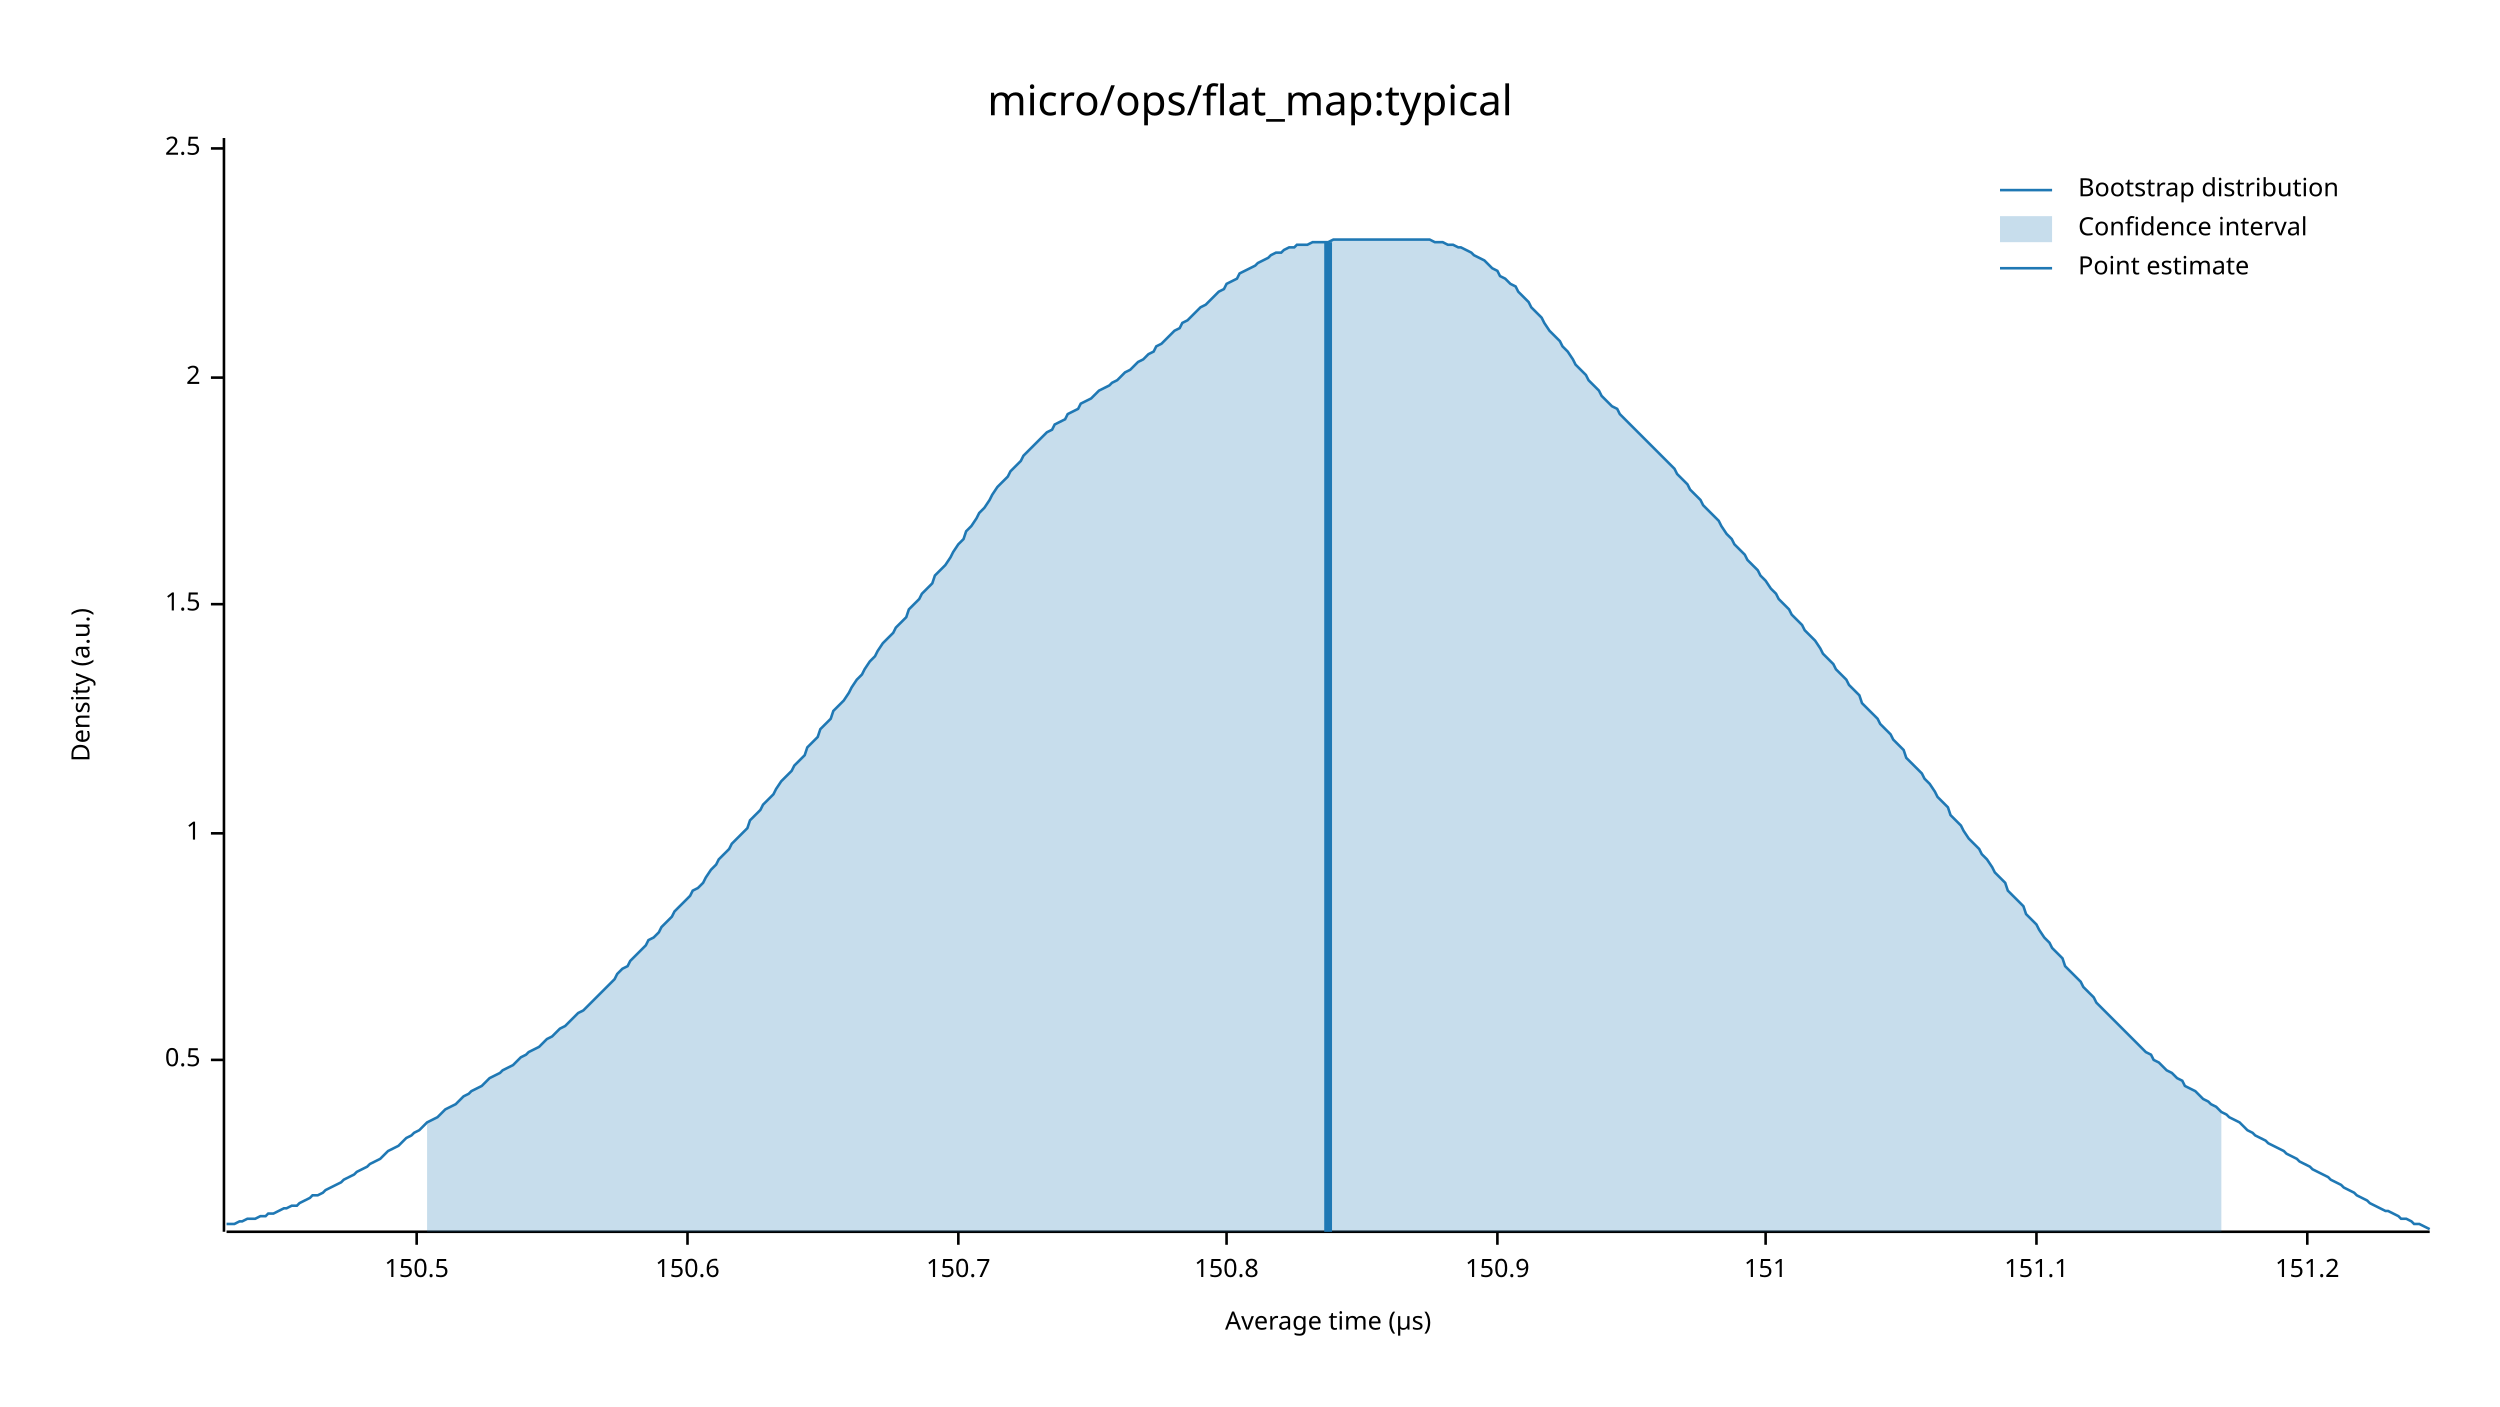
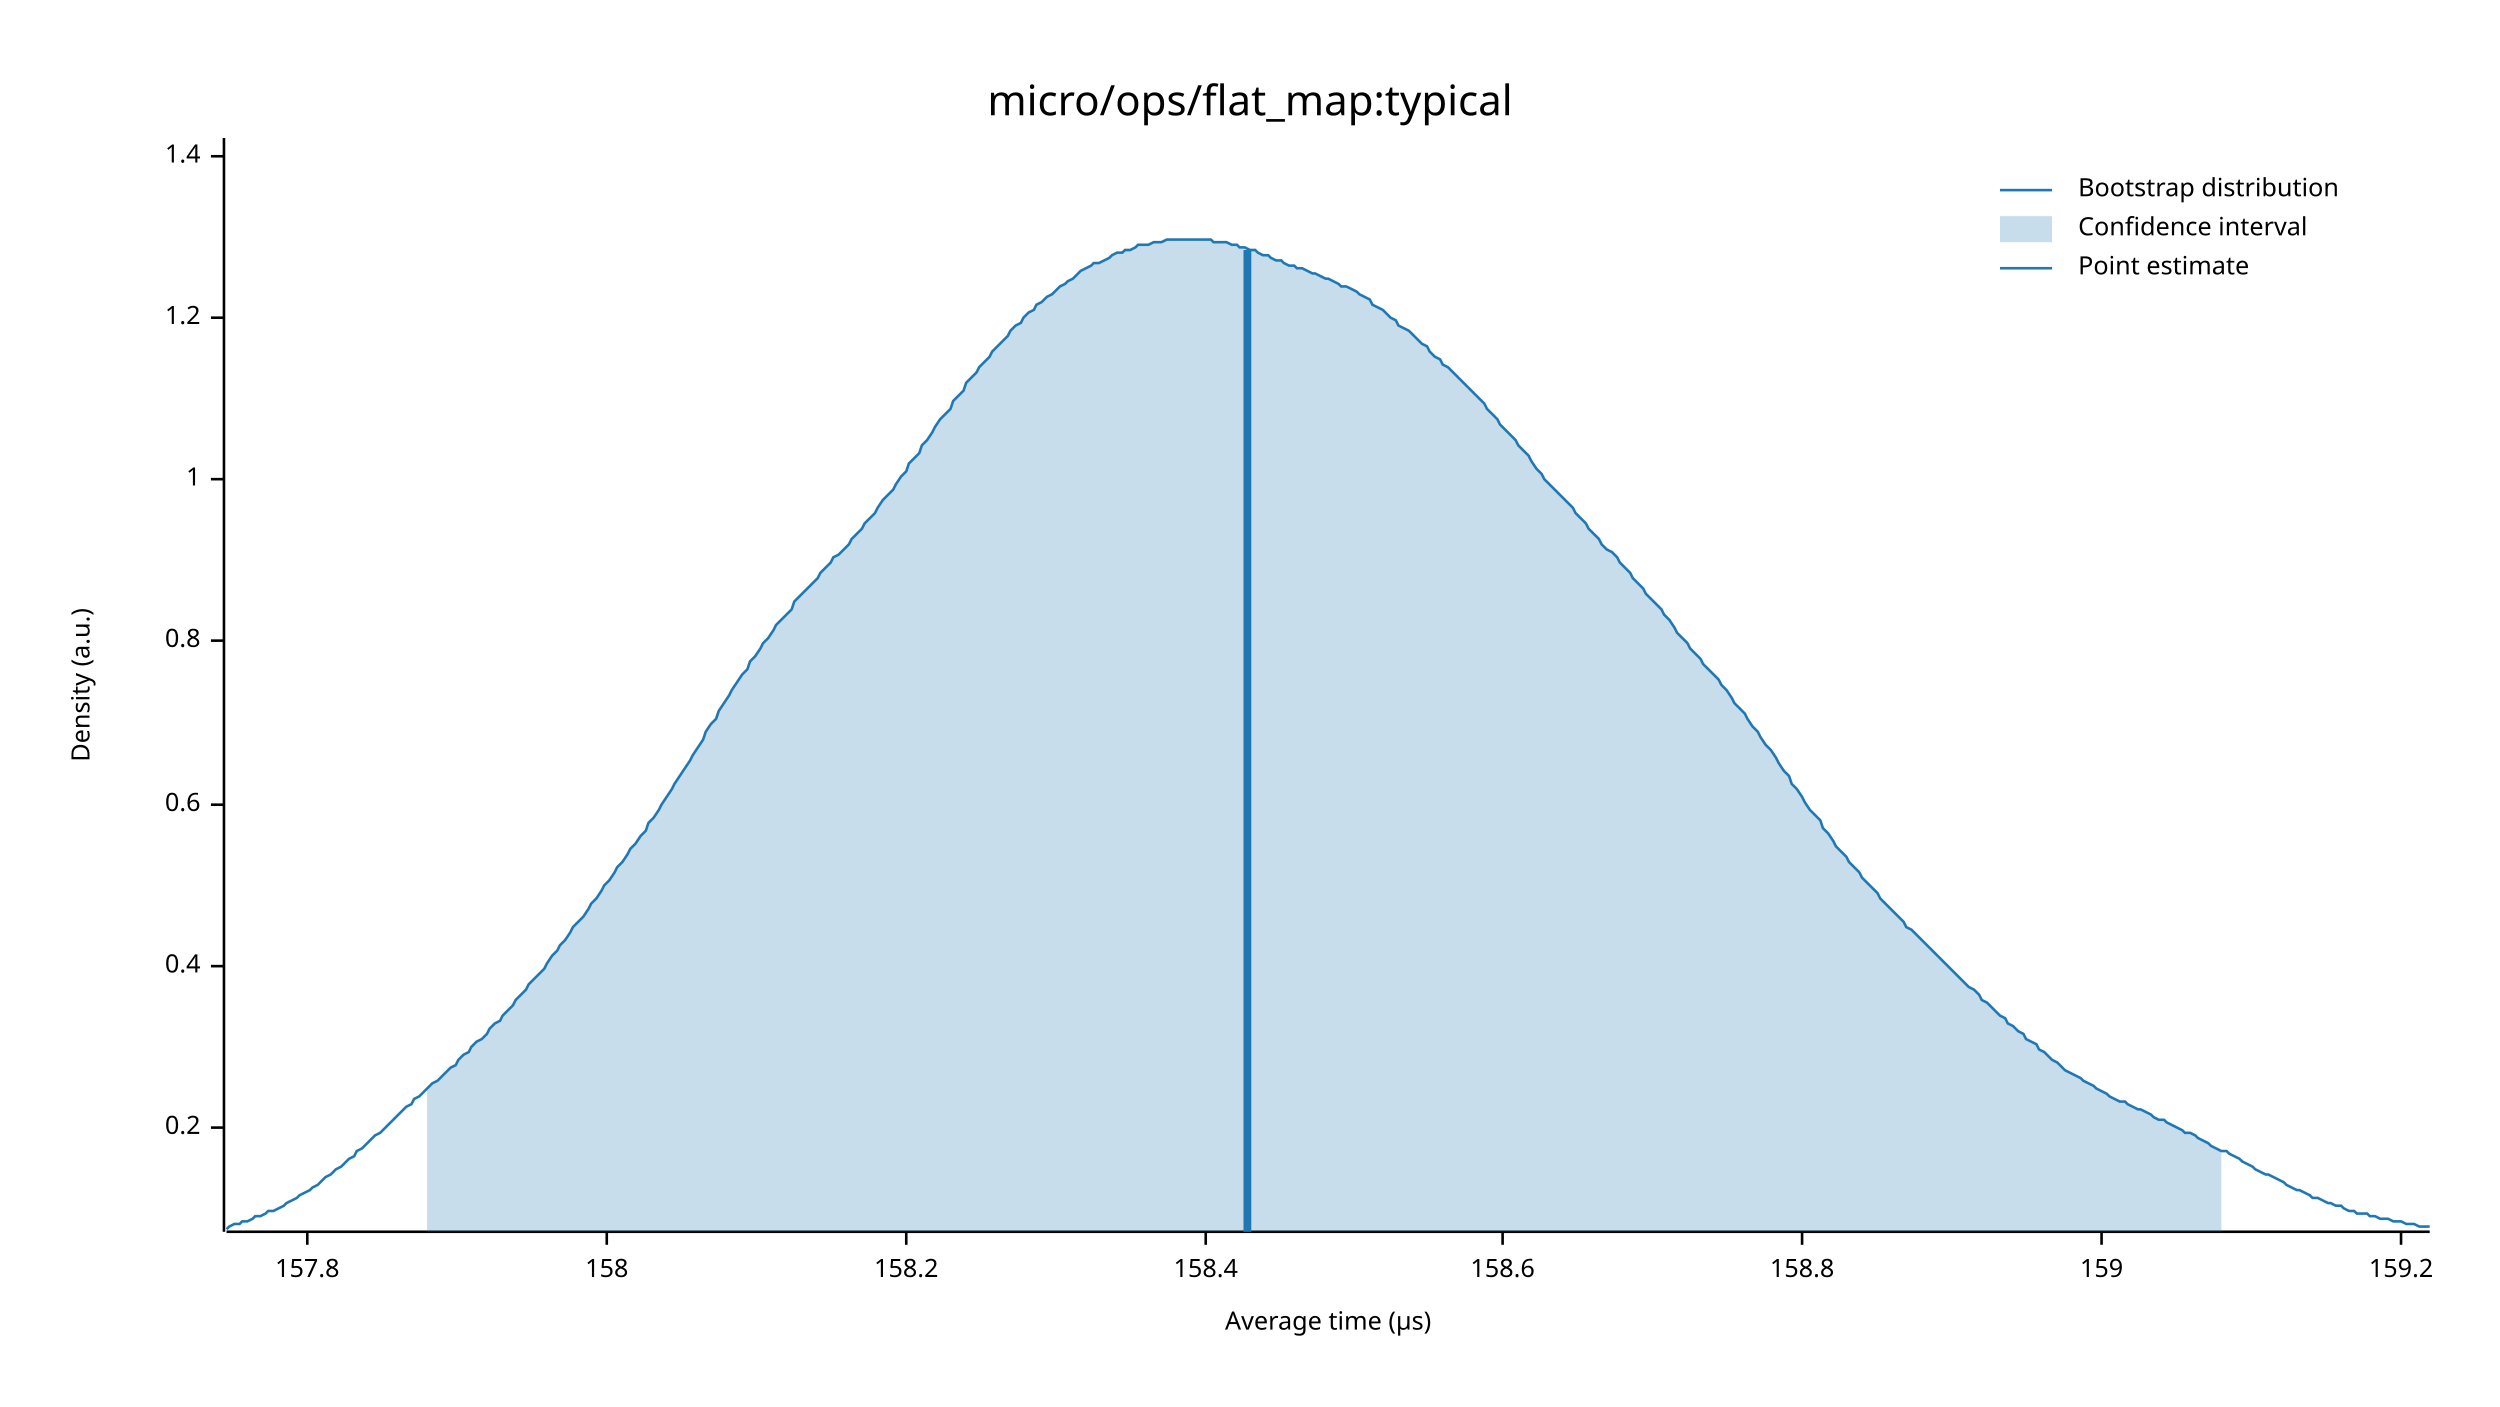
<svg xmlns="http://www.w3.org/2000/svg" width="960" height="540" viewBox="0 0 960 540">
  <text x="480" y="32" dy="0.76em" text-anchor="middle" font-family="sans-serif" font-size="16.129" opacity="1" fill="#000000">
micro/ops/flat_map:typical
</text>
  <text x="27" y="263" dy="0.76em" text-anchor="middle" font-family="sans-serif" font-size="9.677" opacity="1" fill="#000000" transform="rotate(270, 27, 263)">
Density (a.u.)
</text>
  <text x="510" y="513" dy="-0.5ex" text-anchor="middle" font-family="sans-serif" font-size="9.677" opacity="1" fill="#000000">
Average time (µs)
</text>
  <polyline fill="none" opacity="1" stroke="#000000" stroke-width="1" points="86,53 86,473 " />
-   <text x="77" y="407" dy="0.5ex" text-anchor="end" font-family="sans-serif" font-size="9.677" opacity="1" fill="#000000">
- 0.5
+   <text x="77" y="433" dy="0.5ex" text-anchor="end" font-family="sans-serif" font-size="9.677" opacity="1" fill="#000000">
+ 0.2
</text>
-   <polyline fill="none" opacity="1" stroke="#000000" stroke-width="1" points="81,407 86,407 " />
-   <text x="77" y="320" dy="0.5ex" text-anchor="end" font-family="sans-serif" font-size="9.677" opacity="1" fill="#000000">
+   <polyline fill="none" opacity="1" stroke="#000000" stroke-width="1" points="81,433 86,433 " />
+   <text x="77" y="371" dy="0.5ex" text-anchor="end" font-family="sans-serif" font-size="9.677" opacity="1" fill="#000000">
+ 0.4
+ </text>
+   <polyline fill="none" opacity="1" stroke="#000000" stroke-width="1" points="81,371 86,371 " />
+   <text x="77" y="309" dy="0.5ex" text-anchor="end" font-family="sans-serif" font-size="9.677" opacity="1" fill="#000000">
+ 0.6
+ </text>
+   <polyline fill="none" opacity="1" stroke="#000000" stroke-width="1" points="81,309 86,309 " />
+   <text x="77" y="246" dy="0.5ex" text-anchor="end" font-family="sans-serif" font-size="9.677" opacity="1" fill="#000000">
+ 0.8
+ </text>
+   <polyline fill="none" opacity="1" stroke="#000000" stroke-width="1" points="81,246 86,246 " />
+   <text x="77" y="184" dy="0.5ex" text-anchor="end" font-family="sans-serif" font-size="9.677" opacity="1" fill="#000000">
1
</text>
-   <polyline fill="none" opacity="1" stroke="#000000" stroke-width="1" points="81,320 86,320 " />
-   <text x="77" y="232" dy="0.5ex" text-anchor="end" font-family="sans-serif" font-size="9.677" opacity="1" fill="#000000">
- 1.5
+   <polyline fill="none" opacity="1" stroke="#000000" stroke-width="1" points="81,184 86,184 " />
+   <text x="77" y="122" dy="0.5ex" text-anchor="end" font-family="sans-serif" font-size="9.677" opacity="1" fill="#000000">
+ 1.2
</text>
-   <polyline fill="none" opacity="1" stroke="#000000" stroke-width="1" points="81,232 86,232 " />
-   <text x="77" y="145" dy="0.5ex" text-anchor="end" font-family="sans-serif" font-size="9.677" opacity="1" fill="#000000">
- 2
+   <polyline fill="none" opacity="1" stroke="#000000" stroke-width="1" points="81,122 86,122 " />
+   <text x="77" y="60" dy="0.5ex" text-anchor="end" font-family="sans-serif" font-size="9.677" opacity="1" fill="#000000">
+ 1.4
</text>
-   <polyline fill="none" opacity="1" stroke="#000000" stroke-width="1" points="81,145 86,145 " />
-   <text x="77" y="57" dy="0.5ex" text-anchor="end" font-family="sans-serif" font-size="9.677" opacity="1" fill="#000000">
- 2.5
+   <polyline fill="none" opacity="1" stroke="#000000" stroke-width="1" points="81,60 86,60 " />
+   <polyline fill="none" opacity="1" stroke="#000000" stroke-width="1" points="87,473 933,473 " />
+   <text x="118" y="483" dy="0.76em" text-anchor="middle" font-family="sans-serif" font-size="9.677" opacity="1" fill="#000000">
+ 157.8
</text>
-   <polyline fill="none" opacity="1" stroke="#000000" stroke-width="1" points="81,57 86,57 " />
-   <polyline fill="none" opacity="1" stroke="#000000" stroke-width="1" points="87,473 933,473 " />
-   <text x="160" y="483" dy="0.76em" text-anchor="middle" font-family="sans-serif" font-size="9.677" opacity="1" fill="#000000">
- 150.5
+   <polyline fill="none" opacity="1" stroke="#000000" stroke-width="1" points="118,473 118,478 " />
+   <text x="233" y="483" dy="0.76em" text-anchor="middle" font-family="sans-serif" font-size="9.677" opacity="1" fill="#000000">
+ 158
</text>
-   <polyline fill="none" opacity="1" stroke="#000000" stroke-width="1" points="160,473 160,478 " />
-   <text x="264" y="483" dy="0.76em" text-anchor="middle" font-family="sans-serif" font-size="9.677" opacity="1" fill="#000000">
- 150.6
+   <polyline fill="none" opacity="1" stroke="#000000" stroke-width="1" points="233,473 233,478 " />
+   <text x="348" y="483" dy="0.76em" text-anchor="middle" font-family="sans-serif" font-size="9.677" opacity="1" fill="#000000">
+ 158.2
</text>
-   <polyline fill="none" opacity="1" stroke="#000000" stroke-width="1" points="264,473 264,478 " />
-   <text x="368" y="483" dy="0.76em" text-anchor="middle" font-family="sans-serif" font-size="9.677" opacity="1" fill="#000000">
- 150.7
+   <polyline fill="none" opacity="1" stroke="#000000" stroke-width="1" points="348,473 348,478 " />
+   <text x="463" y="483" dy="0.76em" text-anchor="middle" font-family="sans-serif" font-size="9.677" opacity="1" fill="#000000">
+ 158.4
</text>
-   <polyline fill="none" opacity="1" stroke="#000000" stroke-width="1" points="368,473 368,478 " />
-   <text x="471" y="483" dy="0.76em" text-anchor="middle" font-family="sans-serif" font-size="9.677" opacity="1" fill="#000000">
- 150.8
+   <polyline fill="none" opacity="1" stroke="#000000" stroke-width="1" points="463,473 463,478 " />
+   <text x="577" y="483" dy="0.76em" text-anchor="middle" font-family="sans-serif" font-size="9.677" opacity="1" fill="#000000">
+ 158.6
</text>
-   <polyline fill="none" opacity="1" stroke="#000000" stroke-width="1" points="471,473 471,478 " />
-   <text x="575" y="483" dy="0.76em" text-anchor="middle" font-family="sans-serif" font-size="9.677" opacity="1" fill="#000000">
- 150.9
+   <polyline fill="none" opacity="1" stroke="#000000" stroke-width="1" points="577,473 577,478 " />
+   <text x="692" y="483" dy="0.76em" text-anchor="middle" font-family="sans-serif" font-size="9.677" opacity="1" fill="#000000">
+ 158.8
</text>
-   <polyline fill="none" opacity="1" stroke="#000000" stroke-width="1" points="575,473 575,478 " />
-   <text x="678" y="483" dy="0.76em" text-anchor="middle" font-family="sans-serif" font-size="9.677" opacity="1" fill="#000000">
- 151
+   <polyline fill="none" opacity="1" stroke="#000000" stroke-width="1" points="692,473 692,478 " />
+   <text x="807" y="483" dy="0.76em" text-anchor="middle" font-family="sans-serif" font-size="9.677" opacity="1" fill="#000000">
+ 159
</text>
-   <polyline fill="none" opacity="1" stroke="#000000" stroke-width="1" points="678,473 678,478 " />
-   <text x="782" y="483" dy="0.76em" text-anchor="middle" font-family="sans-serif" font-size="9.677" opacity="1" fill="#000000">
- 151.1
+   <polyline fill="none" opacity="1" stroke="#000000" stroke-width="1" points="807,473 807,478 " />
+   <text x="922" y="483" dy="0.76em" text-anchor="middle" font-family="sans-serif" font-size="9.677" opacity="1" fill="#000000">
+ 159.2
</text>
-   <polyline fill="none" opacity="1" stroke="#000000" stroke-width="1" points="782,473 782,478 " />
-   <text x="886" y="483" dy="0.76em" text-anchor="middle" font-family="sans-serif" font-size="9.677" opacity="1" fill="#000000">
- 151.2
- </text>
-   <polyline fill="none" opacity="1" stroke="#000000" stroke-width="1" points="886,473 886,478 " />
-   <polyline fill="none" opacity="1" stroke="#1F78B4" stroke-width="1" points="87,470 88,470 90,470 92,469 93,469 95,468 97,468 98,468 100,467 102,467 103,466 105,466 107,465 109,464 110,464 112,463 114,463 115,462 117,461 119,460 120,459 122,459 124,458 125,457 127,456 129,455 131,454 132,453 134,452 136,451 137,450 139,449 141,448 142,447 144,446 146,445 148,443 149,442 151,441 153,440 154,439 156,437 158,436 159,435 161,434 163,432 164,431 166,430 168,429 170,427 171,426 173,425 175,424 176,423 178,421 180,420 181,419 183,418 185,417 187,415 188,414 190,413 192,412 193,411 195,410 197,409 198,408 200,406 202,405 203,404 205,403 207,402 209,400 210,399 212,398 214,396 215,395 217,394 219,392 220,391 222,389 224,388 226,386 227,385 229,383 231,381 232,380 234,378 236,376 237,374 239,372 241,371 242,369 244,367 246,365 248,363 249,361 251,360 253,358 254,356 256,354 258,352 259,350 261,348 263,346 265,344 266,342 268,341 270,339 271,337 273,334 275,332 276,330 278,328 280,326 281,324 283,322 285,320 287,318 288,315 290,313 292,311 293,309 295,307 297,305 298,303 300,300 302,298 304,296 305,294 307,292 309,290 310,287 312,285 314,283 315,280 317,278 319,276 320,273 322,271 324,269 326,266 327,264 329,261 331,259 332,257 334,254 336,252 337,250 339,247 341,245 343,243 344,241 346,239 348,237 349,234 351,232 353,230 354,228 356,226 358,224 359,221 361,219 363,217 365,214 366,212 368,209 370,207 371,204 373,202 375,199 376,197 378,195 380,192 381,190 383,187 385,185 387,183 388,181 390,179 392,177 393,175 395,173 397,171 398,170 400,168 402,166 404,165 405,163 407,162 409,161 410,159 412,158 414,157 415,155 417,154 419,153 420,152 422,150 424,149 426,148 427,147 429,146 431,144 432,143 434,142 436,140 437,139 439,138 441,136 443,135 444,133 446,132 448,130 449,129 451,127 453,126 454,124 456,123 458,121 459,120 461,118 463,117 465,115 466,114 468,112 470,111 471,109 473,108 475,107 476,105 478,104 480,103 482,102 483,101 485,100 487,99 488,98 490,97 492,97 493,96 495,95 497,95 498,94 500,94 502,94 504,93 505,93 507,93 509,93 510,93 512,92 514,92 515,92 517,92 519,92 521,92 522,92 524,92 526,92 527,92 529,92 531,92 532,92 534,92 536,92 537,92 539,92 541,92 543,92 544,92 546,92 548,92 549,92 551,93 553,93 554,93 556,94 558,94 560,95 561,95 563,96 565,97 566,98 568,99 570,100 571,101 573,103 575,104 576,106 578,107 580,109 582,110 583,112 585,114 587,116 588,118 590,120 592,122 593,124 595,127 597,129 599,131 600,133 602,135 604,138 605,140 607,142 609,144 610,146 612,148 614,150 615,152 617,154 619,156 621,157 622,159 624,161 626,163 627,164 629,166 631,168 632,169 634,171 636,173 638,175 639,176 641,178 643,180 644,182 646,184 648,186 649,188 651,190 653,192 654,194 656,196 658,198 660,200 661,202 663,205 665,207 666,209 668,211 670,213 671,215 673,217 675,219 676,221 678,223 680,226 682,228 683,230 685,232 687,234 688,236 690,238 692,240 693,242 695,244 697,246 699,249 700,251 702,253 704,255 705,257 707,259 709,261 710,263 712,265 714,267 715,270 717,272 719,274 721,276 722,278 724,280 726,282 727,284 729,286 731,288 732,291 734,293 736,295 738,297 739,299 741,301 743,304 744,306 746,308 748,310 749,313 751,315 753,317 754,319 756,322 758,324 760,326 761,328 763,330 765,333 766,335 768,337 770,339 771,342 773,344 775,346 777,348 778,351 780,353 782,355 783,357 785,360 787,362 788,364 790,366 792,368 793,371 795,373 797,375 799,377 800,379 802,381 804,383 805,385 807,387 809,389 810,390 812,392 814,394 816,396 817,397 819,399 821,401 822,402 824,404 826,405 827,407 829,408 831,410 832,411 834,412 836,414 838,415 839,417 841,418 843,419 844,420 846,422 848,423 849,424 851,425 853,427 855,428 856,429 858,430 860,431 861,432 863,434 865,435 866,436 868,437 870,438 871,439 873,440 875,441 877,442 878,443 880,444 882,445 883,446 885,447 887,448 888,449 890,450 892,451 894,452 895,453 897,454 899,455 900,456 902,457 904,458 905,459 907,460 909,461 910,462 912,463 914,464 916,465 917,465 919,466 921,467 922,468 924,468 926,469 927,470 929,470 931,471 933,472 " />
-   <polygon opacity="0.25" fill="#1F78B4" points="164,431 166,430 168,429 170,427 171,426 173,425 175,424 176,423 178,421 180,420 181,419 183,418 185,417 187,415 188,414 190,413 192,412 193,411 195,410 197,409 198,408 200,406 202,405 203,404 205,403 207,402 209,400 210,399 212,398 214,396 215,395 217,394 219,392 220,391 222,389 224,388 226,386 227,385 229,383 231,381 232,380 234,378 236,376 237,374 239,372 241,371 242,369 244,367 246,365 248,363 249,361 251,360 253,358 254,356 256,354 258,352 259,350 261,348 263,346 265,344 266,342 268,341 270,339 271,337 273,334 275,332 276,330 278,328 280,326 281,324 283,322 285,320 287,318 288,315 290,313 292,311 293,309 295,307 297,305 298,303 300,300 302,298 304,296 305,294 307,292 309,290 310,287 312,285 314,283 315,280 317,278 319,276 320,273 322,271 324,269 326,266 327,264 329,261 331,259 332,257 334,254 336,252 337,250 339,247 341,245 343,243 344,241 346,239 348,237 349,234 351,232 353,230 354,228 356,226 358,224 359,221 361,219 363,217 365,214 366,212 368,209 370,207 371,204 373,202 375,199 376,197 378,195 380,192 381,190 383,187 385,185 387,183 388,181 390,179 392,177 393,175 395,173 397,171 398,170 400,168 402,166 404,165 405,163 407,162 409,161 410,159 412,158 414,157 415,155 417,154 419,153 420,152 422,150 424,149 426,148 427,147 429,146 431,144 432,143 434,142 436,140 437,139 439,138 441,136 443,135 444,133 446,132 448,130 449,129 451,127 453,126 454,124 456,123 458,121 459,120 461,118 463,117 465,115 466,114 468,112 470,111 471,109 473,108 475,107 476,105 478,104 480,103 482,102 483,101 485,100 487,99 488,98 490,97 492,97 493,96 495,95 497,95 498,94 500,94 502,94 504,93 505,93 507,93 509,93 510,93 512,92 514,92 515,92 517,92 519,92 521,92 522,92 524,92 526,92 527,92 529,92 531,92 532,92 534,92 536,92 537,92 539,92 541,92 543,92 544,92 546,92 548,92 549,92 551,93 553,93 554,93 556,94 558,94 560,95 561,95 563,96 565,97 566,98 568,99 570,100 571,101 573,103 575,104 576,106 578,107 580,109 582,110 583,112 585,114 587,116 588,118 590,120 592,122 593,124 595,127 597,129 599,131 600,133 602,135 604,138 605,140 607,142 609,144 610,146 612,148 614,150 615,152 617,154 619,156 621,157 622,159 624,161 626,163 627,164 629,166 631,168 632,169 634,171 636,173 638,175 639,176 641,178 643,180 644,182 646,184 648,186 649,188 651,190 653,192 654,194 656,196 658,198 660,200 661,202 663,205 665,207 666,209 668,211 670,213 671,215 673,217 675,219 676,221 678,223 680,226 682,228 683,230 685,232 687,234 688,236 690,238 692,240 693,242 695,244 697,246 699,249 700,251 702,253 704,255 705,257 707,259 709,261 710,263 712,265 714,267 715,270 717,272 719,274 721,276 722,278 724,280 726,282 727,284 729,286 731,288 732,291 734,293 736,295 738,297 739,299 741,301 743,304 744,306 746,308 748,310 749,313 751,315 753,317 754,319 756,322 758,324 760,326 761,328 763,330 765,333 766,335 768,337 770,339 771,342 773,344 775,346 777,348 778,351 780,353 782,355 783,357 785,360 787,362 788,364 790,366 792,368 793,371 795,373 797,375 799,377 800,379 802,381 804,383 805,385 807,387 809,389 810,390 812,392 814,394 816,396 817,397 819,399 821,401 822,402 824,404 826,405 827,407 829,408 831,410 832,411 834,412 836,414 838,415 839,417 841,418 843,419 844,420 846,422 848,423 849,424 851,425 853,427 853,473 164,473 " />
-   <polyline fill="none" opacity="1" stroke="#1F78B4" stroke-width="3" points="510,473 510,93 " />
+   <polyline fill="none" opacity="1" stroke="#000000" stroke-width="1" points="922,473 922,478 " />
+   <polyline fill="none" opacity="1" stroke="#1F78B4" stroke-width="1" points="87,472 88,471 90,470 92,470 93,469 95,469 97,468 98,467 100,467 102,466 103,465 105,465 107,464 109,463 110,462 112,461 114,460 115,459 117,458 119,457 120,456 122,455 124,453 125,452 127,451 129,449 131,448 132,447 134,445 136,444 137,442 139,441 141,439 142,438 144,436 146,435 148,433 149,432 151,430 153,428 154,427 156,425 158,424 159,422 161,421 163,419 164,418 166,416 168,415 170,413 171,412 173,410 175,409 176,407 178,405 180,404 181,402 183,400 185,399 187,397 188,395 190,393 192,392 193,390 195,388 197,386 198,384 200,382 202,380 203,378 205,376 207,374 209,372 210,370 212,367 214,365 215,363 217,361 219,358 220,356 222,354 224,352 226,349 227,347 229,345 231,342 232,340 234,338 236,335 237,333 239,331 241,328 242,326 244,324 246,321 248,319 249,316 251,314 253,311 254,309 256,306 258,303 259,301 261,298 263,295 265,292 266,290 268,287 270,284 271,281 273,278 275,276 276,273 278,270 280,267 281,265 283,262 285,259 287,257 288,254 290,252 292,249 293,247 295,245 297,242 298,240 300,238 302,236 304,234 305,231 307,229 309,227 310,226 312,224 314,222 315,220 317,218 319,216 320,214 322,213 324,211 326,209 327,207 329,205 331,203 332,201 334,199 336,197 337,195 339,192 341,190 343,188 344,186 346,183 348,181 349,178 351,176 353,174 354,171 356,169 358,166 359,164 361,161 363,159 365,157 366,154 368,152 370,150 371,147 373,145 375,143 376,141 378,139 380,137 381,135 383,133 385,131 387,129 388,127 390,125 392,124 393,122 395,120 397,119 398,117 400,116 402,114 404,113 405,112 407,110 409,109 410,108 412,107 414,105 415,104 417,103 419,102 420,101 422,101 424,100 426,99 427,98 429,97 431,97 432,96 434,96 436,95 437,94 439,94 441,94 443,93 444,93 446,93 448,92 449,92 451,92 453,92 454,92 456,92 458,92 459,92 461,92 463,92 465,92 466,93 468,93 470,93 471,93 473,94 475,94 476,95 478,95 480,96 482,96 483,97 485,98 487,98 488,99 490,100 492,100 493,101 495,102 497,102 498,103 500,103 502,104 504,105 505,105 507,106 509,107 510,107 512,108 514,109 515,110 517,110 519,111 521,112 522,113 524,114 526,115 527,117 529,118 531,119 532,120 534,122 536,123 537,125 539,126 541,127 543,129 544,130 546,132 548,133 549,135 551,137 553,138 554,140 556,141 558,143 560,145 561,146 563,148 565,150 566,151 568,153 570,155 571,157 573,159 575,161 576,163 578,165 580,167 582,169 583,171 585,173 587,175 588,177 590,180 592,182 593,184 595,186 597,188 599,190 600,191 602,193 604,195 605,197 607,199 609,201 610,203 612,205 614,207 615,209 617,211 619,212 621,214 622,216 624,218 626,220 627,222 629,224 631,226 632,228 634,230 636,232 638,234 639,236 641,238 643,241 644,243 646,245 648,247 649,249 651,251 653,253 654,255 656,257 658,259 660,261 661,263 663,265 665,268 666,270 668,272 670,274 671,276 673,279 675,281 676,283 678,286 680,288 682,291 683,293 685,296 687,298 688,301 690,303 692,306 693,308 695,311 697,313 699,315 700,318 702,320 704,323 705,325 707,327 709,329 710,331 712,333 714,335 715,337 717,339 719,341 721,343 722,345 724,347 726,349 727,350 729,352 731,354 732,356 734,357 736,359 738,361 739,362 741,364 743,366 744,367 746,369 748,371 749,372 751,374 753,376 754,377 756,379 758,380 760,382 761,384 763,385 765,387 766,388 768,390 770,391 771,393 773,394 775,396 777,397 778,399 780,400 782,401 783,403 785,404 787,406 788,407 790,408 792,410 793,411 795,412 797,413 799,414 800,415 802,416 804,417 805,418 807,419 809,420 810,421 812,422 814,423 816,423 817,424 819,425 821,426 822,426 824,427 826,428 827,429 829,430 831,430 832,431 834,432 836,433 838,434 839,435 841,435 843,436 844,437 846,438 848,439 849,440 851,441 853,442 855,442 856,443 858,444 860,445 861,446 863,447 865,448 866,449 868,450 870,451 871,451 873,452 875,453 877,454 878,455 880,456 882,457 883,457 885,458 887,459 888,460 890,460 892,461 894,462 895,462 897,463 899,463 900,464 902,465 904,465 905,466 907,466 909,466 910,467 912,467 914,468 916,468 917,468 919,469 921,469 922,469 924,470 926,470 927,470 929,471 931,471 933,471 " />
+   <polygon opacity="0.25" fill="#1F78B4" points="164,418 166,416 168,415 170,413 171,412 173,410 175,409 176,407 178,405 180,404 181,402 183,400 185,399 187,397 188,395 190,393 192,392 193,390 195,388 197,386 198,384 200,382 202,380 203,378 205,376 207,374 209,372 210,370 212,367 214,365 215,363 217,361 219,358 220,356 222,354 224,352 226,349 227,347 229,345 231,342 232,340 234,338 236,335 237,333 239,331 241,328 242,326 244,324 246,321 248,319 249,316 251,314 253,311 254,309 256,306 258,303 259,301 261,298 263,295 265,292 266,290 268,287 270,284 271,281 273,278 275,276 276,273 278,270 280,267 281,265 283,262 285,259 287,257 288,254 290,252 292,249 293,247 295,245 297,242 298,240 300,238 302,236 304,234 305,231 307,229 309,227 310,226 312,224 314,222 315,220 317,218 319,216 320,214 322,213 324,211 326,209 327,207 329,205 331,203 332,201 334,199 336,197 337,195 339,192 341,190 343,188 344,186 346,183 348,181 349,178 351,176 353,174 354,171 356,169 358,166 359,164 361,161 363,159 365,157 366,154 368,152 370,150 371,147 373,145 375,143 376,141 378,139 380,137 381,135 383,133 385,131 387,129 388,127 390,125 392,124 393,122 395,120 397,119 398,117 400,116 402,114 404,113 405,112 407,110 409,109 410,108 412,107 414,105 415,104 417,103 419,102 420,101 422,101 424,100 426,99 427,98 429,97 431,97 432,96 434,96 436,95 437,94 439,94 441,94 443,93 444,93 446,93 448,92 449,92 451,92 453,92 454,92 456,92 458,92 459,92 461,92 463,92 465,92 466,93 468,93 470,93 471,93 473,94 475,94 476,95 478,95 480,96 482,96 483,97 485,98 487,98 488,99 490,100 492,100 493,101 495,102 497,102 498,103 500,103 502,104 504,105 505,105 507,106 509,107 510,107 512,108 514,109 515,110 517,110 519,111 521,112 522,113 524,114 526,115 527,117 529,118 531,119 532,120 534,122 536,123 537,125 539,126 541,127 543,129 544,130 546,132 548,133 549,135 551,137 553,138 554,140 556,141 558,143 560,145 561,146 563,148 565,150 566,151 568,153 570,155 571,157 573,159 575,161 576,163 578,165 580,167 582,169 583,171 585,173 587,175 588,177 590,180 592,182 593,184 595,186 597,188 599,190 600,191 602,193 604,195 605,197 607,199 609,201 610,203 612,205 614,207 615,209 617,211 619,212 621,214 622,216 624,218 626,220 627,222 629,224 631,226 632,228 634,230 636,232 638,234 639,236 641,238 643,241 644,243 646,245 648,247 649,249 651,251 653,253 654,255 656,257 658,259 660,261 661,263 663,265 665,268 666,270 668,272 670,274 671,276 673,279 675,281 676,283 678,286 680,288 682,291 683,293 685,296 687,298 688,301 690,303 692,306 693,308 695,311 697,313 699,315 700,318 702,320 704,323 705,325 707,327 709,329 710,331 712,333 714,335 715,337 717,339 719,341 721,343 722,345 724,347 726,349 727,350 729,352 731,354 732,356 734,357 736,359 738,361 739,362 741,364 743,366 744,367 746,369 748,371 749,372 751,374 753,376 754,377 756,379 758,380 760,382 761,384 763,385 765,387 766,388 768,390 770,391 771,393 773,394 775,396 777,397 778,399 780,400 782,401 783,403 785,404 787,406 788,407 790,408 792,410 793,411 795,412 797,413 799,414 800,415 802,416 804,417 805,418 807,419 809,420 810,421 812,422 814,423 816,423 817,424 819,425 821,426 822,426 824,427 826,428 827,429 829,430 831,430 832,431 834,432 836,433 838,434 839,435 841,435 843,436 844,437 846,438 848,439 849,440 851,441 853,442 853,473 164,473 " />
+   <polyline fill="none" opacity="1" stroke="#1F78B4" stroke-width="3" points="479,473 479,96 " />
  <text x="798" y="68" dy="0.76em" text-anchor="start" font-family="sans-serif" font-size="9.677" opacity="1" fill="#000000">
Bootstrap distribution
</text>
  <text x="798" y="83" dy="0.76em" text-anchor="start" font-family="sans-serif" font-size="9.677" opacity="1" fill="#000000">
Confidence interval
</text>
  <text x="798" y="98" dy="0.76em" text-anchor="start" font-family="sans-serif" font-size="9.677" opacity="1" fill="#000000">
Point estimate
</text>
  <polyline fill="none" opacity="1" stroke="#1F78B4" stroke-width="1" points="768,73 788,73 " />
  <rect x="768" y="83" width="20" height="10" opacity="0.25" fill="#1F78B4" stroke="none" />
  <polyline fill="none" opacity="1" stroke="#1F78B4" stroke-width="1" points="768,103 788,103 " />
</svg>
